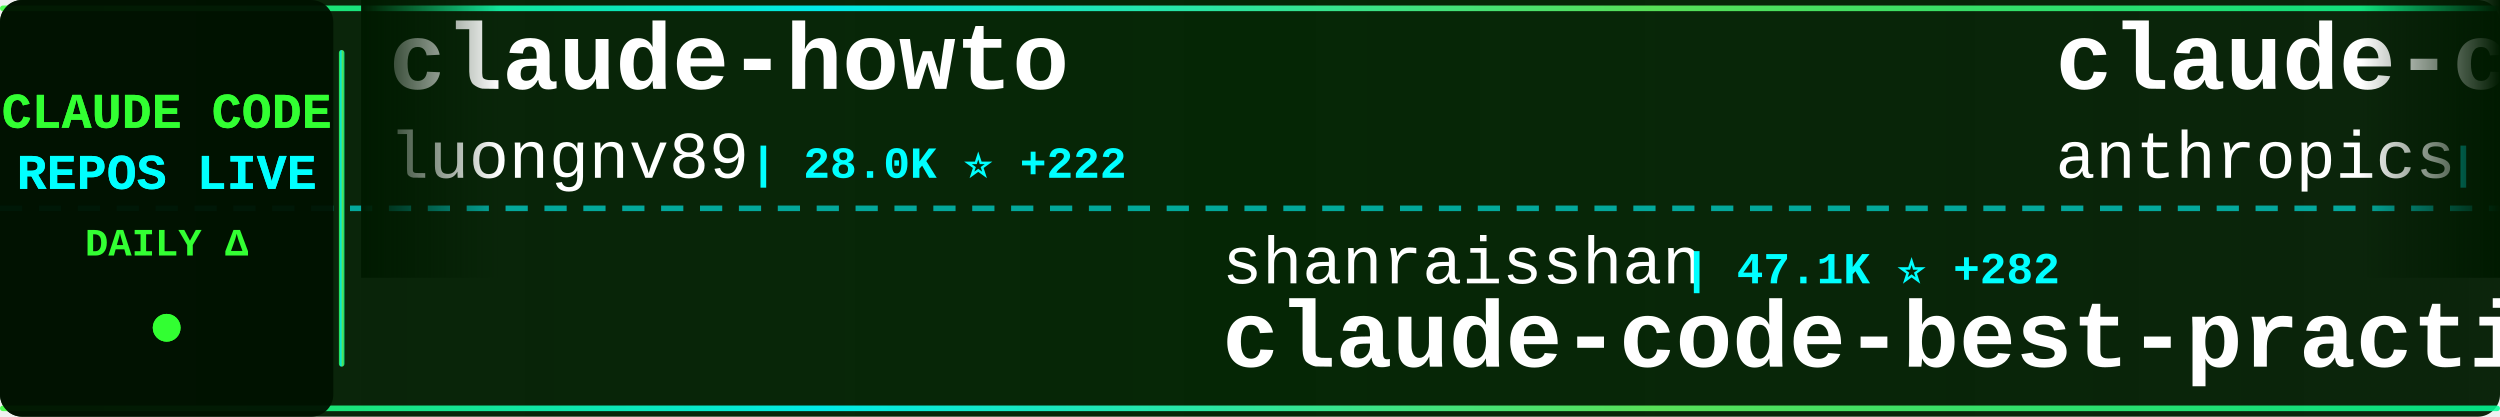
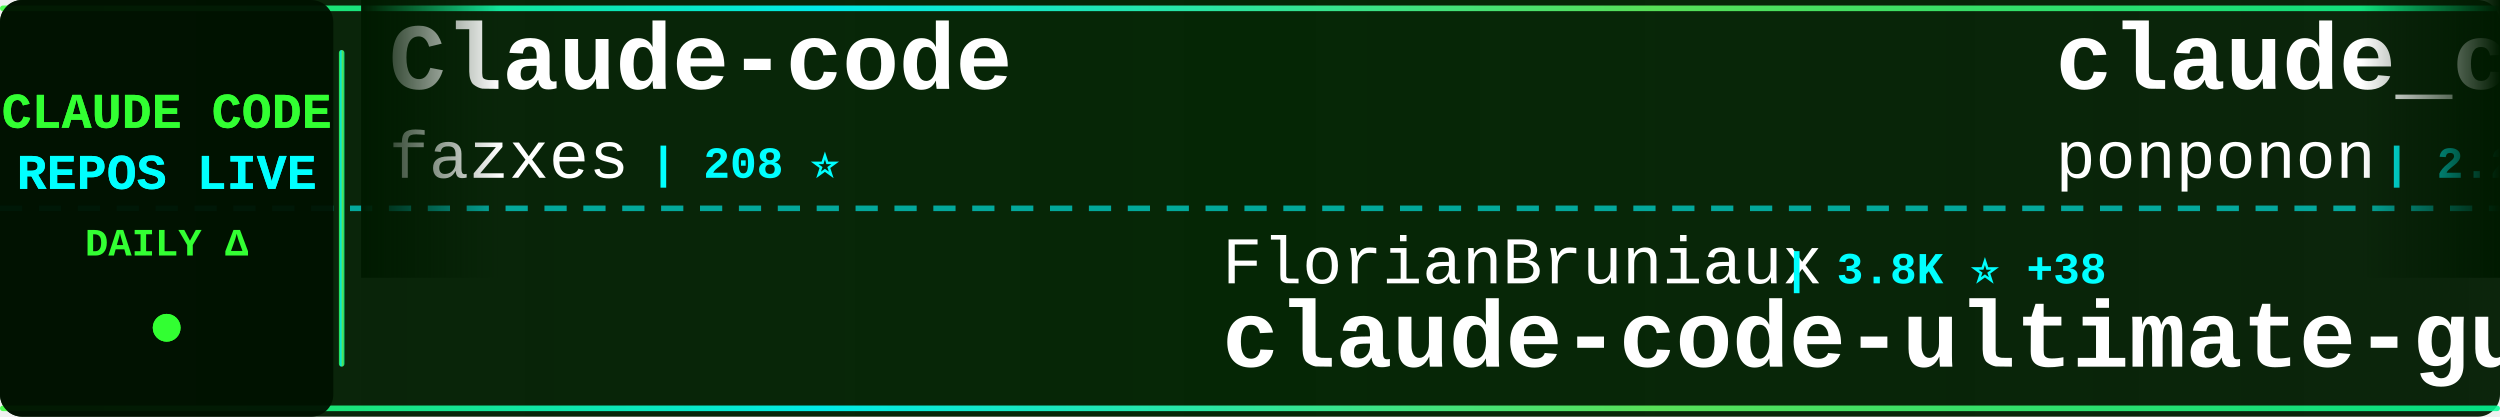
<svg xmlns="http://www.w3.org/2000/svg" width="900" height="150">
  <defs>
    <linearGradient id="tickerBg" x1="0%" y1="0%" x2="100%" y2="0%">
      <stop offset="0%" style="stop-color:#001a00;stop-opacity:0.95" />
      <stop offset="50%" style="stop-color:#002200;stop-opacity:0.98" />
      <stop offset="100%" style="stop-color:#001a00;stop-opacity:0.95" />
    </linearGradient>
    <linearGradient id="borderGrad" x1="0%" y1="0%" x2="100%" y2="0%">
      <stop offset="0%" style="stop-color:#33ff33;stop-opacity:0.85">
        <animate attributeName="stop-opacity" values="0.85;1;0.85" dur="2s" repeatCount="indefinite" />
      </stop>
      <stop offset="33%" style="stop-color:#00ffff;stop-opacity:0.9">
        <animate attributeName="stop-opacity" values="0.9;1;0.9" dur="2.2s" repeatCount="indefinite" />
      </stop>
      <stop offset="66%" style="stop-color:#66ff66;stop-opacity:0.85">
        <animate attributeName="stop-opacity" values="0.85;1;0.85" dur="1.8s" repeatCount="indefinite" />
      </stop>
      <stop offset="100%" style="stop-color:#00ff99;stop-opacity:0.85">
        <animate attributeName="stop-opacity" values="0.85;1;0.85" dur="2s" repeatCount="indefinite" />
      </stop>
    </linearGradient>
    <filter id="textGlow">
      <feGaussianBlur stdDeviation="0.1" result="coloredBlur" />
      <feMerge>
        <feMergeNode in="coloredBlur" />
        <feMergeNode in="SourceGraphic" />
      </feMerge>
    </filter>
    <filter id="metricGlow">
      <feGaussianBlur stdDeviation="0.2" result="coloredBlur" />
      <feMerge>
        <feMergeNode in="coloredBlur" />
        <feMergeNode in="SourceGraphic" />
      </feMerge>
    </filter>
    <linearGradient id="leftFade" x1="0%" y1="0%" x2="100%" y2="0%">
      <stop offset="0%" style="stop-color:#001a00;stop-opacity:1" />
      <stop offset="100%" style="stop-color:#001a00;stop-opacity:0" />
    </linearGradient>
    <linearGradient id="rightFade" x1="0%" y1="0%" x2="100%" y2="0%">
      <stop offset="0%" style="stop-color:#001a00;stop-opacity:0" />
      <stop offset="100%" style="stop-color:#001a00;stop-opacity:1" />
    </linearGradient>
  </defs>
  <rect width="900" height="150" fill="url(#tickerBg)" rx="8" />
  <rect x="0" y="2" width="900" height="2" fill="url(#borderGrad)" rx="1" />
  <rect x="0" y="146" width="900" height="2" fill="url(#borderGrad)" rx="1" />
  <line x1="0" y1="75" x2="900" y2="75" stroke="#00ffff" stroke-width="2" stroke-dasharray="8 6" opacity="0.6" />
  <rect x="0" y="0" width="120" height="150" fill="#001100" opacity="0.95" rx="8" />
  <text x="60" y="46" font-family="'Courier New', monospace" font-size="18" font-weight="bold" fill="#33ff33" text-anchor="middle" filter="url(#textGlow)">
    CLAUDE CODE
  </text>
  <text x="60" y="68" font-family="'Courier New', monospace" font-size="18" font-weight="bold" fill="#00ffff" text-anchor="middle" filter="url(#textGlow)">
    REPOS LIVE
  </text>
  <text x="60" y="92" font-family="'Courier New', monospace" font-size="14" font-weight="bold" fill="#33ff33" text-anchor="middle">
    DAILY Δ
  </text>
  <circle cx="60" cy="118" r="5" fill="#33ff33" filter="url(#metricGlow)">
    <animate attributeName="r" values="4;6;4" dur="1.5s" repeatCount="indefinite" />
    <animate attributeName="opacity" values="0.6;1;0.6" dur="1.5s" repeatCount="indefinite" />
  </circle>
  <rect x="122" y="18" width="2" height="114" fill="url(#borderGrad)" rx="1" />
  <clipPath id="tickerClip">
    <rect x="130" y="0" width="770" height="150" />
  </clipPath>
  <g clip-path="url(#tickerClip)">
    <g id="tickerItems">
      <animateTransform attributeName="transform" attributeType="XML" type="translate" from="0 0" to="-3000 0" dur="54s" repeatCount="indefinite" />
      <g transform="translate(0, 0)">
-         <text x="140" y="32" font-family="'Courier New', monospace" font-size="34" font-weight="bold" fill="#ffffff">claude-howto</text>
-         <text x="140" y="64" font-family="'Courier New', monospace" font-size="24" font-weight="normal" fill="#ffffff" opacity="1.0">luongnv89</text>
-         <text x="270" y="64" font-family="'Courier New', monospace" font-size="16" font-weight="bold" fill="#00ffff"> | 28.0K ⭐ +222</text>
+         <text x="140" y="32" font-family="'Courier New', monospace" font-size="34" font-weight="bold" fill="#ffffff">Claude-code</text>
+         <text x="140" y="64" font-family="'Courier New', monospace" font-size="24" font-weight="normal" fill="#ffffff" opacity="1.0">fazxes</text>
+         <text x="234" y="64" font-family="'Courier New', monospace" font-size="16" font-weight="bold" fill="#00ffff"> | 208 ⭐</text>
      </g>
      <g transform="translate(300, 0)">
-         <text x="140" y="102" font-family="'Courier New', monospace" font-size="24" font-weight="normal" fill="#ffffff" opacity="1.0">shanraisshan</text>
-         <text x="306" y="102" font-family="'Courier New', monospace" font-size="16" font-weight="bold" fill="#00ffff"> | 47.1K ⭐ +282</text>
-         <text x="140" y="132" font-family="'Courier New', monospace" font-size="34" font-weight="bold" fill="#ffffff">claude-code-best-practic...</text>
+         <text x="140" y="102" font-family="'Courier New', monospace" font-size="24" font-weight="normal" fill="#ffffff" opacity="1.0">FlorianBruniaux</text>
+         <text x="342" y="102" font-family="'Courier New', monospace" font-size="16" font-weight="bold" fill="#00ffff"> | 3.8K ⭐ +38</text>
+         <text x="140" y="132" font-family="'Courier New', monospace" font-size="34" font-weight="bold" fill="#ffffff">claude-code-ultimate-gui...</text>
      </g>
      <g transform="translate(600, 0)">
-         <text x="140" y="32" font-family="'Courier New', monospace" font-size="34" font-weight="bold" fill="#ffffff">claude-code-base-action</text>
-         <text x="140" y="64" font-family="'Courier New', monospace" font-size="24" font-weight="normal" fill="#ffffff" opacity="1.0">anthropics</text>
-         <text x="282" y="64" font-family="'Courier New', monospace" font-size="16" font-weight="bold" fill="#00ffff"> | 797 ⭐ +4</text>
+         <text x="140" y="32" font-family="'Courier New', monospace" font-size="34" font-weight="bold" fill="#ffffff">claude_code_src</text>
+         <text x="140" y="64" font-family="'Courier New', monospace" font-size="24" font-weight="normal" fill="#ffffff" opacity="1.0">ponponon</text>
+         <text x="258" y="64" font-family="'Courier New', monospace" font-size="16" font-weight="bold" fill="#00ffff"> | 2.2K ⭐ +4</text>
      </g>
      <g transform="translate(900, 0)">
+         <text x="140" y="102" font-family="'Courier New', monospace" font-size="24" font-weight="normal" fill="#ffffff" opacity="1.0">chauncygu</text>
+         <text x="270" y="102" font-family="'Courier New', monospace" font-size="16" font-weight="bold" fill="#00ffff"> | 2.2K ⭐ +13</text>
+         <text x="140" y="132" font-family="'Courier New', monospace" font-size="34" font-weight="bold" fill="#ffffff">collection-claude-code-s...</text>
+       </g>
+       <g transform="translate(1200, 0)">
+         <text x="140" y="32" font-family="'Courier New', monospace" font-size="34" font-weight="bold" fill="#ffffff">claude-code-analysis</text>
+         <text x="140" y="64" font-family="'Courier New', monospace" font-size="24" font-weight="normal" fill="#ffffff" opacity="1.0">liuup</text>
+         <text x="222" y="64" font-family="'Courier New', monospace" font-size="16" font-weight="bold" fill="#00ffff"> | 1.9K ⭐ +52</text>
+       </g>
+       <g transform="translate(1500, 0)">
        <text x="140" y="102" font-family="'Courier New', monospace" font-size="24" font-weight="normal" fill="#ffffff" opacity="1.0">1rgs</text>
        <text x="210" y="102" font-family="'Courier New', monospace" font-size="16" font-weight="bold" fill="#00ffff"> | 3.5K ⭐ +6</text>
        <text x="140" y="132" font-family="'Courier New', monospace" font-size="34" font-weight="bold" fill="#ffffff">claude-code-proxy</text>
      </g>
-       <g transform="translate(1200, 0)">
-         <text x="140" y="32" font-family="'Courier New', monospace" font-size="34" font-weight="bold" fill="#ffffff">how-claude-code-works</text>
+       <g transform="translate(1800, 0)">
+         <text x="140" y="32" font-family="'Courier New', monospace" font-size="34" font-weight="bold" fill="#ffffff">claude-code-from-scratch</text>
        <text x="140" y="64" font-family="'Courier New', monospace" font-size="24" font-weight="normal" fill="#ffffff" opacity="1.0">Windy3f3f3f3f</text>
-         <text x="318" y="64" font-family="'Courier New', monospace" font-size="16" font-weight="bold" fill="#00ffff"> | 2.0K ⭐ +14</text>
-       </g>
-       <g transform="translate(1500, 0)">
-         <text x="140" y="102" font-family="'Courier New', monospace" font-size="24" font-weight="normal" fill="#ffffff" opacity="1.0">Alishahryar1</text>
-         <text x="306" y="102" font-family="'Courier New', monospace" font-size="16" font-weight="bold" fill="#00ffff"> | 2.0K ⭐ +21</text>
-         <text x="140" y="132" font-family="'Courier New', monospace" font-size="34" font-weight="bold" fill="#ffffff">free-claude-code</text>
-       </g>
-       <g transform="translate(1800, 0)">
-         <text x="140" y="32" font-family="'Courier New', monospace" font-size="34" font-weight="bold" fill="#ffffff">claude-plugins-official</text>
-         <text x="140" y="64" font-family="'Courier New', monospace" font-size="24" font-weight="normal" fill="#ffffff" opacity="1.0">anthropics</text>
-         <text x="282" y="64" font-family="'Courier New', monospace" font-size="16" font-weight="bold" fill="#00ffff"> | 17.5K ⭐ +91</text>
+         <text x="318" y="64" font-family="'Courier New', monospace" font-size="16" font-weight="bold" fill="#00ffff"> | 976 ⭐ +14</text>
      </g>
      <g transform="translate(2100, 0)">
-         <text x="140" y="102" font-family="'Courier New', monospace" font-size="24" font-weight="normal" fill="#ffffff" opacity="1.0">ykdojo</text>
-         <text x="234" y="102" font-family="'Courier New', monospace" font-size="16" font-weight="bold" fill="#00ffff"> | 7.9K ⭐ +20</text>
-         <text x="140" y="132" font-family="'Courier New', monospace" font-size="34" font-weight="bold" fill="#ffffff">claude-code-tips</text>
+         <text x="140" y="102" font-family="'Courier New', monospace" font-size="24" font-weight="normal" fill="#ffffff" opacity="1.0">OneRedOak</text>
+         <text x="270" y="102" font-family="'Courier New', monospace" font-size="16" font-weight="bold" fill="#00ffff"> | 3.8K ⭐</text>
+         <text x="140" y="132" font-family="'Courier New', monospace" font-size="34" font-weight="bold" fill="#ffffff">claude-code-workflows</text>
      </g>
      <g transform="translate(2400, 0)">
-         <text x="140" y="32" font-family="'Courier New', monospace" font-size="34" font-weight="bold" fill="#ffffff">claude_code_bridge</text>
-         <text x="140" y="64" font-family="'Courier New', monospace" font-size="24" font-weight="normal" fill="#ffffff" opacity="1.0">bfly123</text>
-         <text x="246" y="64" font-family="'Courier New', monospace" font-size="16" font-weight="bold" fill="#00ffff"> | 2.3K ⭐ +14</text>
+         <text x="140" y="32" font-family="'Courier New', monospace" font-size="34" font-weight="bold" fill="#ffffff">cc-haha</text>
+         <text x="140" y="64" font-family="'Courier New', monospace" font-size="24" font-weight="normal" fill="#ffffff" opacity="1.0">NanmiCoder</text>
+         <text x="282" y="64" font-family="'Courier New', monospace" font-size="16" font-weight="bold" fill="#00ffff"> | 7.8K ⭐ +356</text>
      </g>
      <g transform="translate(2700, 0)">
-         <text x="140" y="102" font-family="'Courier New', monospace" font-size="24" font-weight="normal" fill="#ffffff" opacity="1.0">RichardAtCT</text>
-         <text x="294" y="102" font-family="'Courier New', monospace" font-size="16" font-weight="bold" fill="#00ffff"> | 2.5K ⭐ +7</text>
-         <text x="140" y="132" font-family="'Courier New', monospace" font-size="34" font-weight="bold" fill="#ffffff">claude-code-telegram</text>
+         <text x="140" y="102" font-family="'Courier New', monospace" font-size="24" font-weight="normal" fill="#ffffff" opacity="1.0">fuergaosi233</text>
+         <text x="306" y="102" font-family="'Courier New', monospace" font-size="16" font-weight="bold" fill="#00ffff"> | 2.5K ⭐ +11</text>
+         <text x="140" y="132" font-family="'Courier New', monospace" font-size="34" font-weight="bold" fill="#ffffff">claude-code-proxy</text>
      </g>
      <g transform="translate(3000, 0)">
-         <text x="140" y="32" font-family="'Courier New', monospace" font-size="34" font-weight="bold" fill="#ffffff">claude-howto</text>
-         <text x="140" y="64" font-family="'Courier New', monospace" font-size="24" font-weight="normal" fill="#ffffff" opacity="1.0">luongnv89</text>
-         <text x="270" y="64" font-family="'Courier New', monospace" font-size="16" font-weight="bold" fill="#00ffff"> | 28.0K ⭐ +222</text>
+         <text x="140" y="32" font-family="'Courier New', monospace" font-size="34" font-weight="bold" fill="#ffffff">Claude-code</text>
+         <text x="140" y="64" font-family="'Courier New', monospace" font-size="24" font-weight="normal" fill="#ffffff" opacity="1.0">fazxes</text>
+         <text x="234" y="64" font-family="'Courier New', monospace" font-size="16" font-weight="bold" fill="#00ffff"> | 208 ⭐</text>
      </g>
      <g transform="translate(3300, 0)">
-         <text x="140" y="102" font-family="'Courier New', monospace" font-size="24" font-weight="normal" fill="#ffffff" opacity="1.0">shanraisshan</text>
-         <text x="306" y="102" font-family="'Courier New', monospace" font-size="16" font-weight="bold" fill="#00ffff"> | 47.1K ⭐ +282</text>
-         <text x="140" y="132" font-family="'Courier New', monospace" font-size="34" font-weight="bold" fill="#ffffff">claude-code-best-practic...</text>
+         <text x="140" y="102" font-family="'Courier New', monospace" font-size="24" font-weight="normal" fill="#ffffff" opacity="1.0">FlorianBruniaux</text>
+         <text x="342" y="102" font-family="'Courier New', monospace" font-size="16" font-weight="bold" fill="#00ffff"> | 3.8K ⭐ +38</text>
+         <text x="140" y="132" font-family="'Courier New', monospace" font-size="34" font-weight="bold" fill="#ffffff">claude-code-ultimate-gui...</text>
      </g>
      <g transform="translate(3600, 0)">
-         <text x="140" y="32" font-family="'Courier New', monospace" font-size="34" font-weight="bold" fill="#ffffff">claude-code-base-action</text>
-         <text x="140" y="64" font-family="'Courier New', monospace" font-size="24" font-weight="normal" fill="#ffffff" opacity="1.0">anthropics</text>
-         <text x="282" y="64" font-family="'Courier New', monospace" font-size="16" font-weight="bold" fill="#00ffff"> | 797 ⭐ +4</text>
+         <text x="140" y="32" font-family="'Courier New', monospace" font-size="34" font-weight="bold" fill="#ffffff">claude_code_src</text>
+         <text x="140" y="64" font-family="'Courier New', monospace" font-size="24" font-weight="normal" fill="#ffffff" opacity="1.0">ponponon</text>
+         <text x="258" y="64" font-family="'Courier New', monospace" font-size="16" font-weight="bold" fill="#00ffff"> | 2.2K ⭐ +4</text>
      </g>
      <g transform="translate(3900, 0)">
-         <text x="140" y="102" font-family="'Courier New', monospace" font-size="24" font-weight="normal" fill="#ffffff" opacity="1.0">1rgs</text>
-         <text x="210" y="102" font-family="'Courier New', monospace" font-size="16" font-weight="bold" fill="#00ffff"> | 3.5K ⭐ +6</text>
-         <text x="140" y="132" font-family="'Courier New', monospace" font-size="34" font-weight="bold" fill="#ffffff">claude-code-proxy</text>
+         <text x="140" y="102" font-family="'Courier New', monospace" font-size="24" font-weight="normal" fill="#ffffff" opacity="1.0">chauncygu</text>
+         <text x="270" y="102" font-family="'Courier New', monospace" font-size="16" font-weight="bold" fill="#00ffff"> | 2.2K ⭐ +13</text>
+         <text x="140" y="132" font-family="'Courier New', monospace" font-size="34" font-weight="bold" fill="#ffffff">collection-claude-code-s...</text>
      </g>
    </g>
  </g>
  <rect x="130" y="0" width="50" height="100" fill="url(#leftFade)" />
  <rect x="850" y="0" width="50" height="100" fill="url(#rightFade)" />
</svg>
